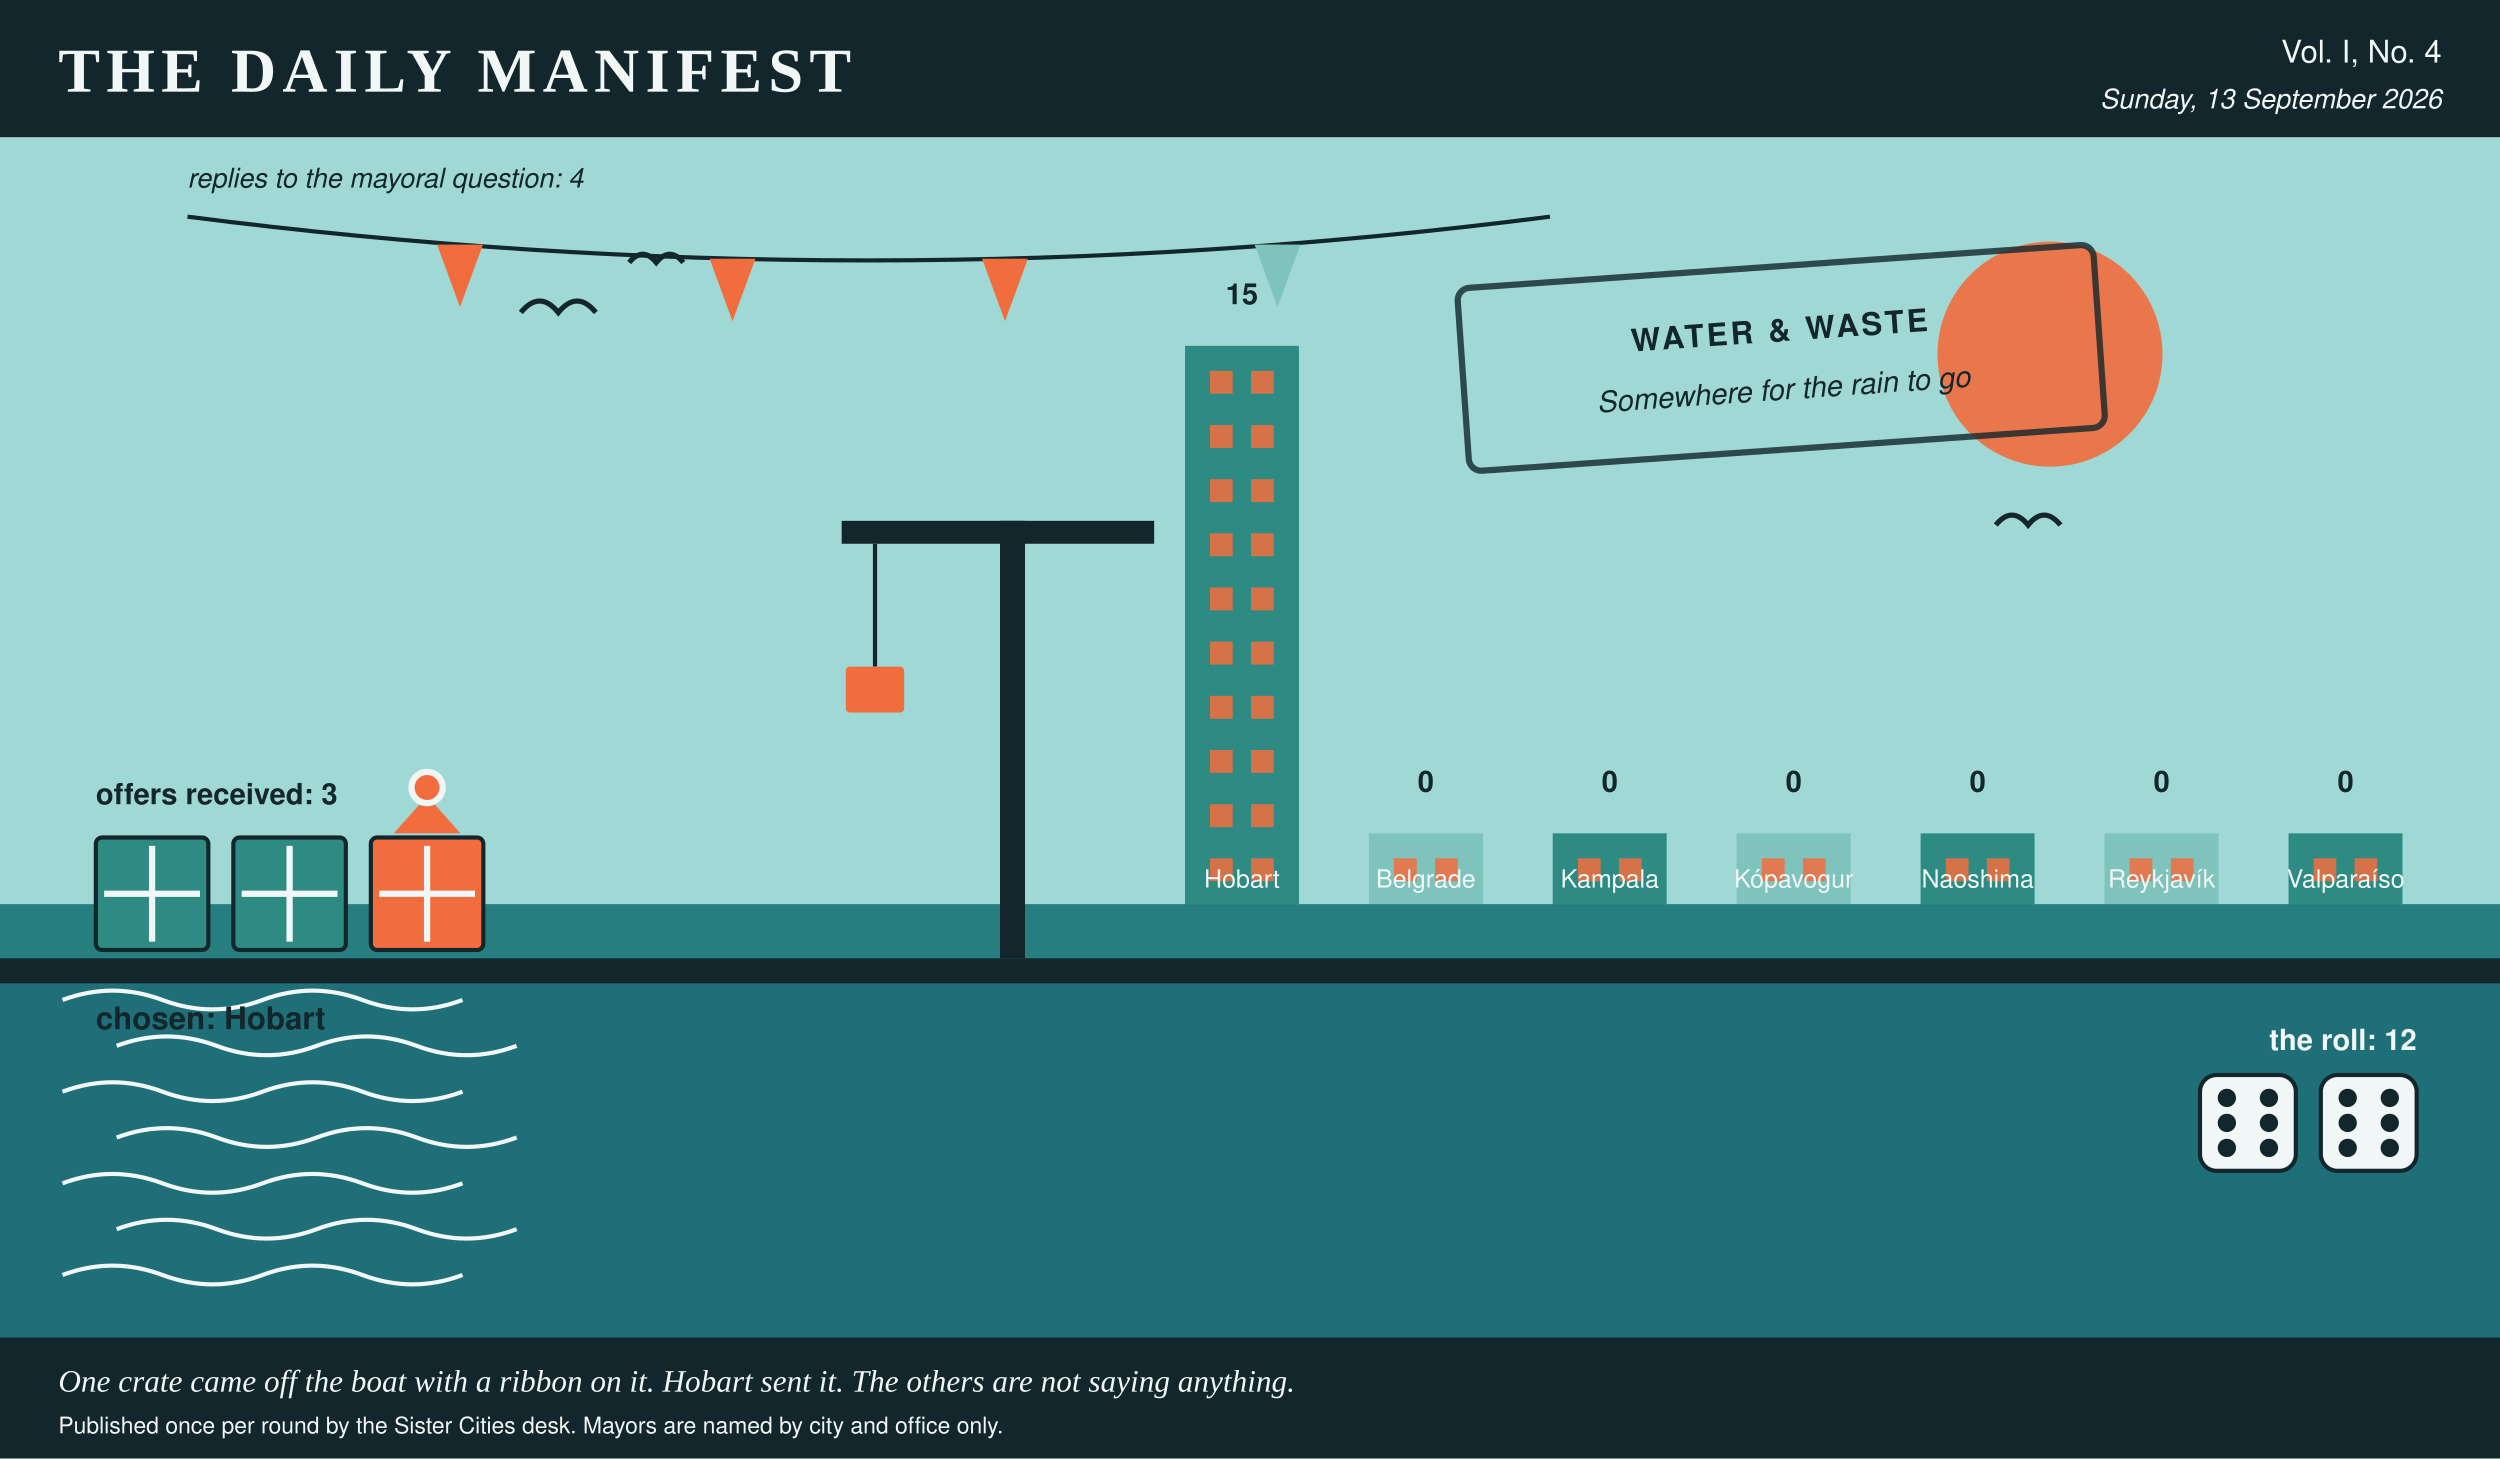
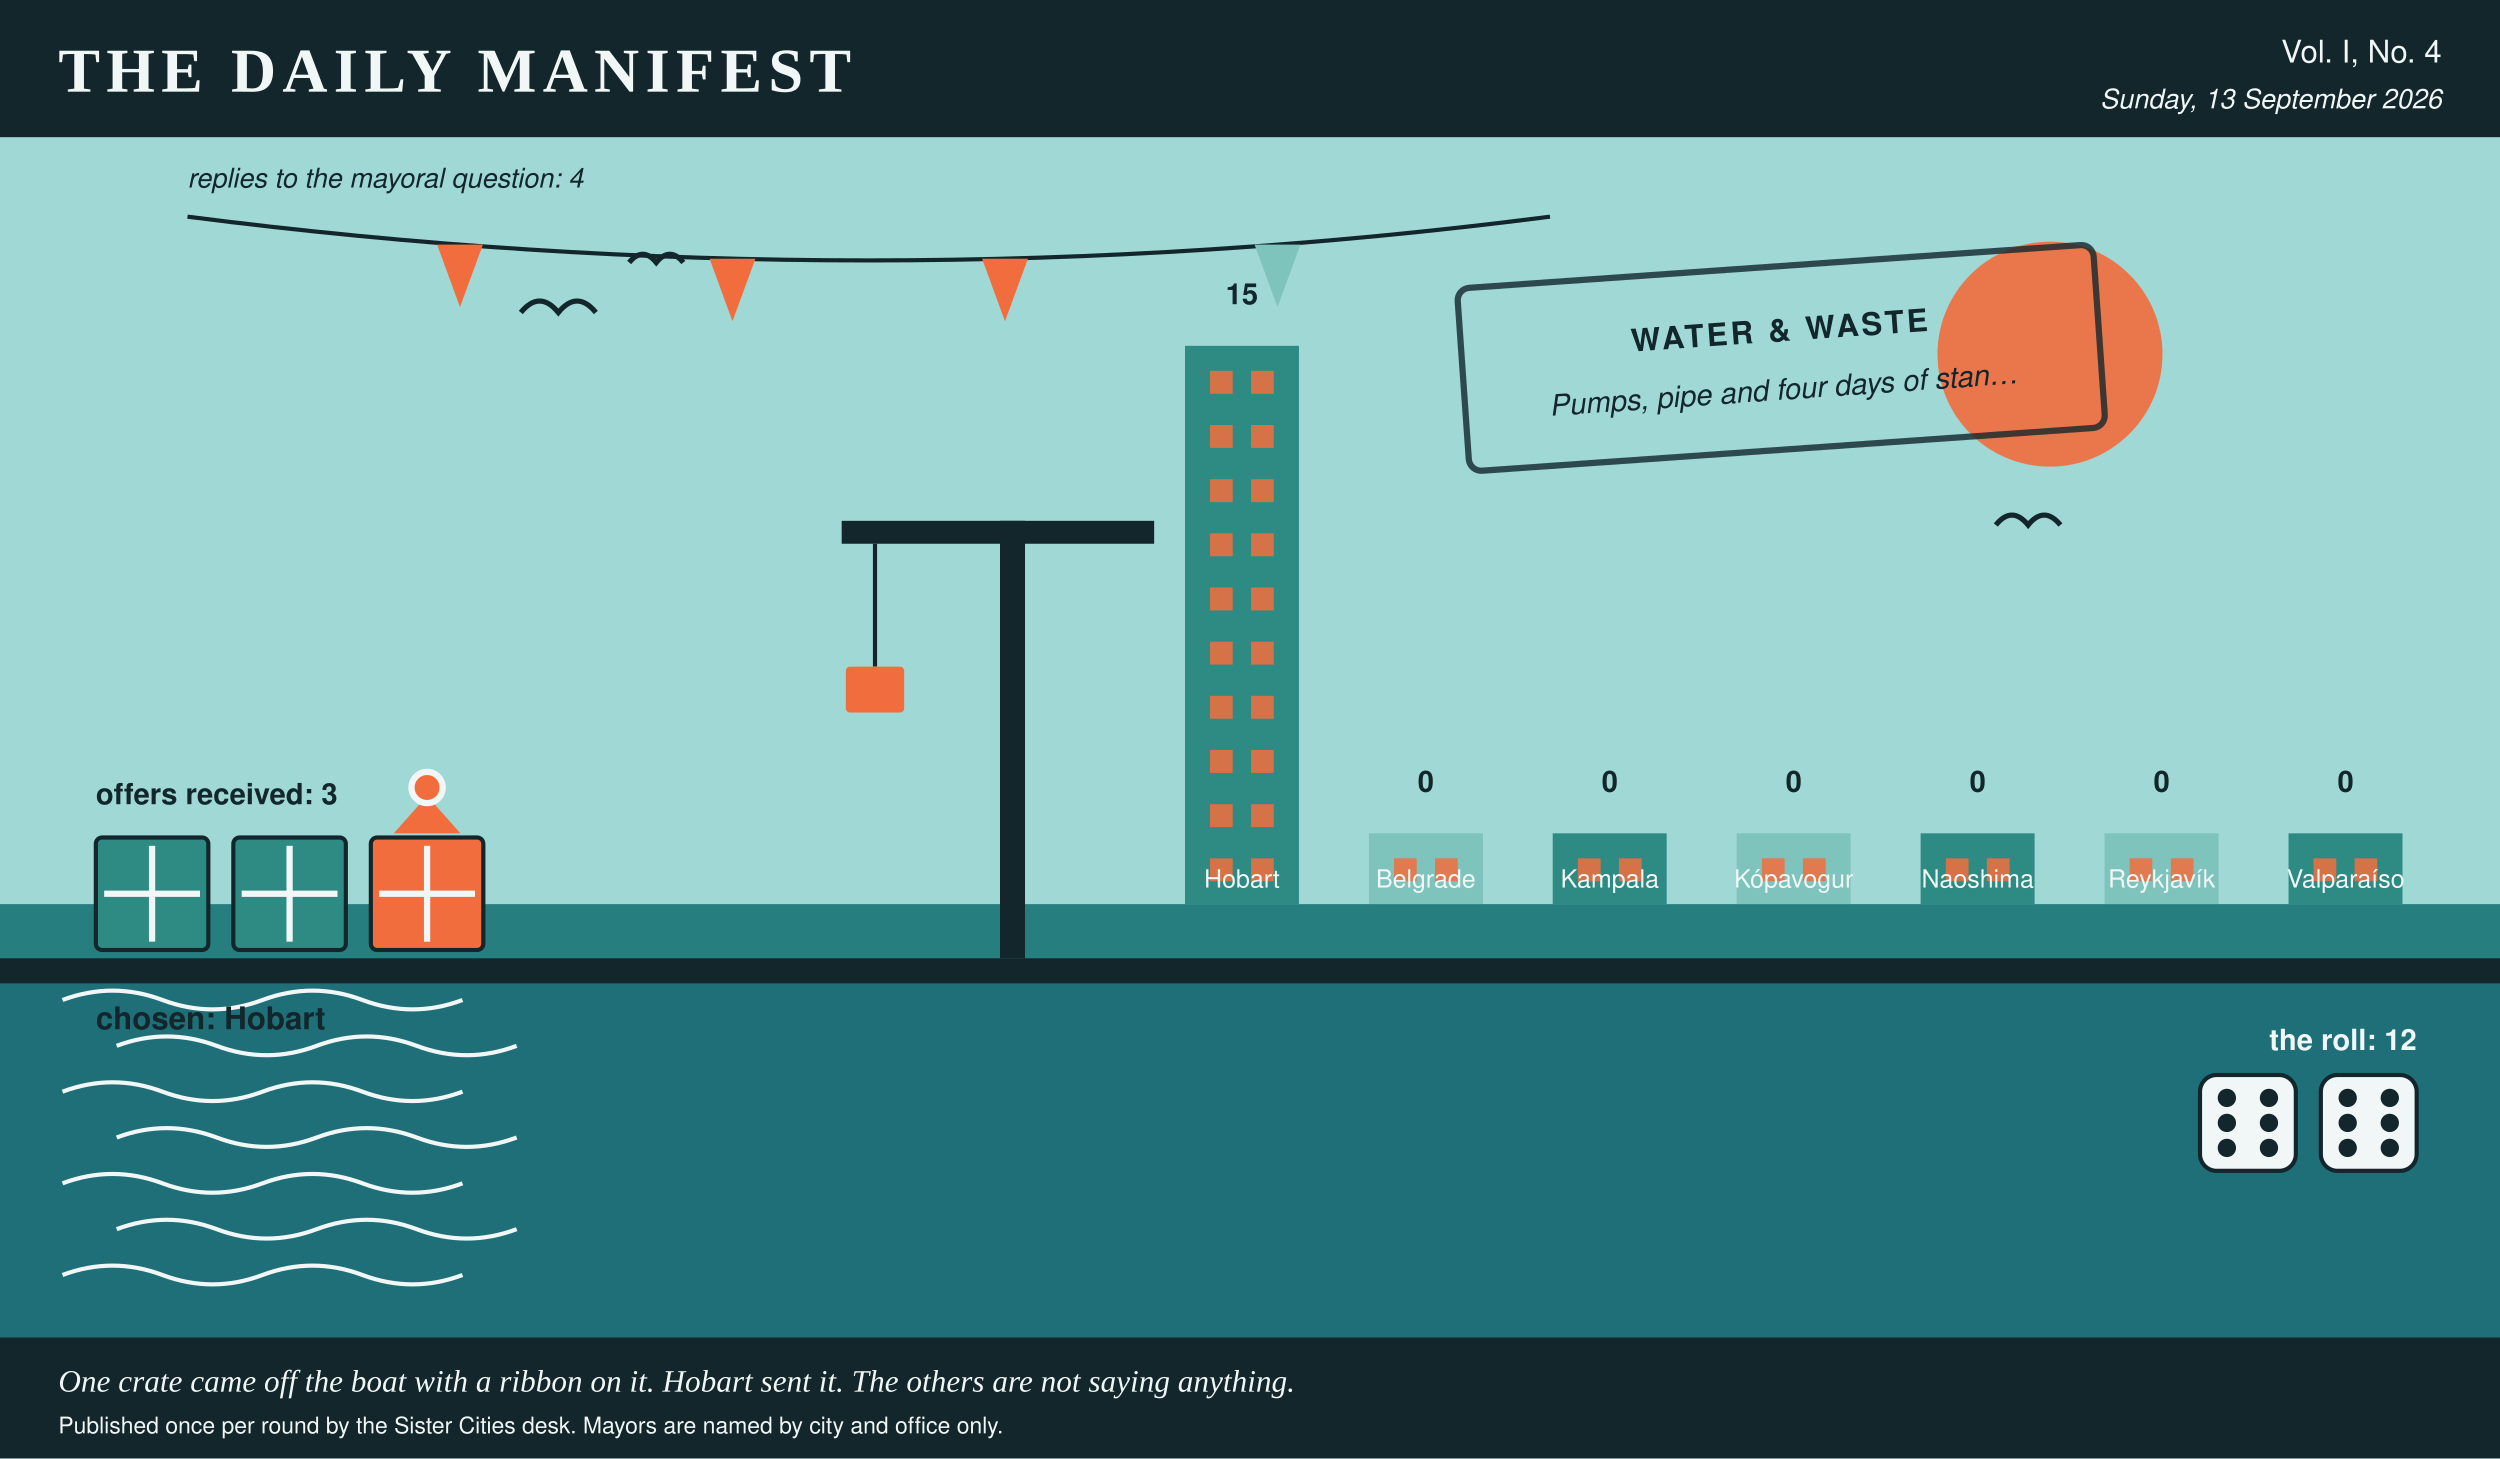
<svg xmlns="http://www.w3.org/2000/svg" viewBox="0 0 1200 700" width="1200" height="700" role="img" aria-label="A harbour scene in the Daily Manifest's colours, stamped water &amp; waste, 3 crates on the quay, 1 of them ribboned, dice showing 6 and 6, a skyline of 7 city towers ranked by profit, and 4 pennants overhead, one per reply.">
  <rect x="0.0" y="0.0" width="1200.0" height="700.0" rx="0" fill="#f1f7f6" />
  <rect x="0.0" y="0.0" width="1200.0" height="66.0" rx="0" fill="#12262b" />
  <text x="28.0" y="44.0" fill="#f1f7f6" font-family="Georgia, 'Times New Roman', serif" font-size="30" font-weight="bold" text-anchor="start" letter-spacing="3">THE DAILY MANIFEST</text>
  <text x="1172.0" y="30.0" fill="#f1f7f6" font-family="'Helvetica Neue', Helvetica, Arial, sans-serif" font-size="15" font-weight="normal" text-anchor="end">Vol. I, No. 4</text>
  <text x="1172.0" y="52.0" fill="#f1f7f6" font-family="'Helvetica Neue', Helvetica, Arial, sans-serif" font-size="13" font-weight="normal" text-anchor="end" font-style="italic">Sunday, 13 September 2026</text>
  <rect x="0.0" y="66.0" width="1200.0" height="368.0" rx="0" fill="#9fd8d5" />
  <circle cx="984.0" cy="170.0" r="54.0" fill="#f26d3d" opacity="0.9" />
  <rect x="568.8" y="166.0" width="54.7" height="268.0" rx="0" fill="#2e8b83" />
  <rect x="580.8" y="178.0" width="10.9" height="11.0" rx="0" fill="#f26d3d" opacity="0.85" />
  <rect x="600.5" y="178.0" width="10.9" height="11.0" rx="0" fill="#f26d3d" opacity="0.85" />
  <rect x="580.8" y="204.0" width="10.9" height="11.0" rx="0" fill="#f26d3d" opacity="0.85" />
  <rect x="600.5" y="204.0" width="10.9" height="11.0" rx="0" fill="#f26d3d" opacity="0.85" />
  <rect x="580.8" y="230.0" width="10.9" height="11.0" rx="0" fill="#f26d3d" opacity="0.85" />
  <rect x="600.5" y="230.0" width="10.9" height="11.0" rx="0" fill="#f26d3d" opacity="0.85" />
  <rect x="580.8" y="256.0" width="10.9" height="11.0" rx="0" fill="#f26d3d" opacity="0.85" />
  <rect x="600.5" y="256.0" width="10.9" height="11.0" rx="0" fill="#f26d3d" opacity="0.85" />
  <rect x="580.8" y="282.0" width="10.9" height="11.0" rx="0" fill="#f26d3d" opacity="0.85" />
  <rect x="600.5" y="282.0" width="10.9" height="11.0" rx="0" fill="#f26d3d" opacity="0.85" />
  <rect x="580.8" y="308.0" width="10.9" height="11.0" rx="0" fill="#f26d3d" opacity="0.85" />
  <rect x="600.5" y="308.0" width="10.9" height="11.0" rx="0" fill="#f26d3d" opacity="0.85" />
  <rect x="580.8" y="334.0" width="10.9" height="11.0" rx="0" fill="#f26d3d" opacity="0.85" />
  <rect x="600.5" y="334.0" width="10.9" height="11.0" rx="0" fill="#f26d3d" opacity="0.85" />
  <rect x="580.8" y="360.0" width="10.9" height="11.0" rx="0" fill="#f26d3d" opacity="0.85" />
  <rect x="600.5" y="360.0" width="10.9" height="11.0" rx="0" fill="#f26d3d" opacity="0.85" />
  <rect x="580.8" y="386.0" width="10.9" height="11.0" rx="0" fill="#f26d3d" opacity="0.85" />
  <rect x="600.5" y="386.0" width="10.9" height="11.0" rx="0" fill="#f26d3d" opacity="0.85" />
  <rect x="580.8" y="412.0" width="10.9" height="11.0" rx="0" fill="#f26d3d" opacity="0.85" />
  <rect x="600.5" y="412.0" width="10.9" height="11.0" rx="0" fill="#f26d3d" opacity="0.85" />
  <text x="596.1" y="146.0" fill="#12262b" font-family="'Helvetica Neue', Helvetica, Arial, sans-serif" font-size="14" font-weight="bold" text-anchor="middle">15</text>
  <text x="596.1" y="426.0" fill="#f1f7f6" font-family="'Helvetica Neue', Helvetica, Arial, sans-serif" font-size="12" font-weight="normal" text-anchor="middle">Hobart</text>
  <rect x="657.1" y="400.0" width="54.7" height="34.0" rx="0" fill="#7ec4bd" />
  <rect x="669.1" y="412.0" width="10.9" height="11.0" rx="0" fill="#f26d3d" opacity="0.85" />
  <rect x="688.8" y="412.0" width="10.9" height="11.0" rx="0" fill="#f26d3d" opacity="0.85" />
  <text x="684.4" y="380.0" fill="#12262b" font-family="'Helvetica Neue', Helvetica, Arial, sans-serif" font-size="14" font-weight="bold" text-anchor="middle">0</text>
  <text x="684.4" y="426.0" fill="#f1f7f6" font-family="'Helvetica Neue', Helvetica, Arial, sans-serif" font-size="12" font-weight="normal" text-anchor="middle">Belgrade</text>
  <rect x="745.3" y="400.0" width="54.7" height="34.0" rx="0" fill="#2e8b83" />
  <rect x="757.4" y="412.0" width="10.9" height="11.0" rx="0" fill="#f26d3d" opacity="0.85" />
  <rect x="777.1" y="412.0" width="10.9" height="11.0" rx="0" fill="#f26d3d" opacity="0.85" />
  <text x="772.7" y="380.0" fill="#12262b" font-family="'Helvetica Neue', Helvetica, Arial, sans-serif" font-size="14" font-weight="bold" text-anchor="middle">0</text>
  <text x="772.7" y="426.0" fill="#f1f7f6" font-family="'Helvetica Neue', Helvetica, Arial, sans-serif" font-size="12" font-weight="normal" text-anchor="middle">Kampala</text>
  <rect x="833.6" y="400.0" width="54.7" height="34.0" rx="0" fill="#7ec4bd" />
  <rect x="845.7" y="412.0" width="10.9" height="11.0" rx="0" fill="#f26d3d" opacity="0.85" />
  <rect x="865.4" y="412.0" width="10.9" height="11.0" rx="0" fill="#f26d3d" opacity="0.85" />
  <text x="861.0" y="380.0" fill="#12262b" font-family="'Helvetica Neue', Helvetica, Arial, sans-serif" font-size="14" font-weight="bold" text-anchor="middle">0</text>
  <text x="861.0" y="426.0" fill="#f1f7f6" font-family="'Helvetica Neue', Helvetica, Arial, sans-serif" font-size="12" font-weight="normal" text-anchor="middle">Kópavogur</text>
  <rect x="921.9" y="400.0" width="54.7" height="34.0" rx="0" fill="#2e8b83" />
  <rect x="934.0" y="412.0" width="10.9" height="11.0" rx="0" fill="#f26d3d" opacity="0.85" />
  <rect x="953.7" y="412.0" width="10.9" height="11.0" rx="0" fill="#f26d3d" opacity="0.85" />
  <text x="949.3" y="380.0" fill="#12262b" font-family="'Helvetica Neue', Helvetica, Arial, sans-serif" font-size="14" font-weight="bold" text-anchor="middle">0</text>
  <text x="949.3" y="426.0" fill="#f1f7f6" font-family="'Helvetica Neue', Helvetica, Arial, sans-serif" font-size="12" font-weight="normal" text-anchor="middle">Naoshima</text>
  <rect x="1010.2" y="400.0" width="54.7" height="34.0" rx="0" fill="#7ec4bd" />
  <rect x="1022.2" y="412.0" width="10.9" height="11.0" rx="0" fill="#f26d3d" opacity="0.85" />
  <rect x="1042.0" y="412.0" width="10.9" height="11.0" rx="0" fill="#f26d3d" opacity="0.85" />
  <text x="1037.6" y="380.0" fill="#12262b" font-family="'Helvetica Neue', Helvetica, Arial, sans-serif" font-size="14" font-weight="bold" text-anchor="middle">0</text>
  <text x="1037.6" y="426.0" fill="#f1f7f6" font-family="'Helvetica Neue', Helvetica, Arial, sans-serif" font-size="12" font-weight="normal" text-anchor="middle">Reykjavík</text>
  <rect x="1098.5" y="400.0" width="54.7" height="34.0" rx="0" fill="#2e8b83" />
  <rect x="1110.5" y="412.0" width="10.9" height="11.0" rx="0" fill="#f26d3d" opacity="0.85" />
  <rect x="1130.2" y="412.0" width="10.9" height="11.0" rx="0" fill="#f26d3d" opacity="0.85" />
  <text x="1125.9" y="380.0" fill="#12262b" font-family="'Helvetica Neue', Helvetica, Arial, sans-serif" font-size="14" font-weight="bold" text-anchor="middle">0</text>
  <text x="1125.9" y="426.0" fill="#f1f7f6" font-family="'Helvetica Neue', Helvetica, Arial, sans-serif" font-size="12" font-weight="normal" text-anchor="middle">Valparaíso</text>
  <rect x="0.0" y="434.0" width="1200.0" height="266.0" rx="0" fill="#1f6f78" />
  <rect x="0.0" y="434.0" width="1200.0" height="26.0" rx="0" fill="#2e8b83" opacity="0.55" />
  <path d="M 30 480 q 24 -9 48 0 t 48 0 t 48 0 t 48 0" stroke="#f1f7f6" stroke-width="2" fill="none" />
  <path d="M 56 502 q 24 -9 48 0 t 48 0 t 48 0 t 48 0" stroke="#f1f7f6" stroke-width="2" fill="none" />
  <path d="M 30 524 q 24 -9 48 0 t 48 0 t 48 0 t 48 0" stroke="#f1f7f6" stroke-width="2" fill="none" />
  <path d="M 56 546 q 24 -9 48 0 t 48 0 t 48 0 t 48 0" stroke="#f1f7f6" stroke-width="2" fill="none" />
  <path d="M 30 568 q 24 -9 48 0 t 48 0 t 48 0 t 48 0" stroke="#f1f7f6" stroke-width="2" fill="none" />
  <path d="M 56 590 q 24 -9 48 0 t 48 0 t 48 0 t 48 0" stroke="#f1f7f6" stroke-width="2" fill="none" />
  <path d="M 30 612 q 24 -9 48 0 t 48 0 t 48 0 t 48 0" stroke="#f1f7f6" stroke-width="2" fill="none" />
  <rect x="0.0" y="460.0" width="1200.0" height="12.0" rx="0" fill="#12262b" />
  <path d="M 90.0 104.0 Q 417.0 146.0 744.0 104.0" stroke="#12262b" stroke-width="2" fill="none" />
  <polygon points="209.8,117.4 231.8,117.4 220.8,147.4" fill="#f26d3d" />
  <polygon points="340.6,124.2 362.6,124.2 351.6,154.2" fill="#f26d3d" />
  <polygon points="471.4,124.2 493.4,124.2 482.4,154.2" fill="#f26d3d" />
  <polygon points="602.2,117.4 624.2,117.4 613.2,147.4" fill="#7ec4bd" />
  <text x="90.0" y="90.0" fill="#12262b" font-family="'Helvetica Neue', Helvetica, Arial, sans-serif" font-size="13" font-weight="normal" text-anchor="start" font-style="italic">replies to the mayoral question: 4</text>
  <rect x="46.0" y="402.0" width="54.0" height="54.0" rx="3" fill="#2e8b83" stroke="#12262b" stroke-width="2" />
  <line x1="50.0" y1="429.0" x2="96.0" y2="429.0" stroke="#f1f7f6" stroke-width="3" />
  <line x1="73.0" y1="406.0" x2="73.0" y2="452.0" stroke="#f1f7f6" stroke-width="3" />
  <rect x="112.0" y="402.0" width="54.0" height="54.0" rx="3" fill="#2e8b83" stroke="#12262b" stroke-width="2" />
  <line x1="116.0" y1="429.0" x2="162.0" y2="429.0" stroke="#f1f7f6" stroke-width="3" />
  <line x1="139.0" y1="406.0" x2="139.0" y2="452.0" stroke="#f1f7f6" stroke-width="3" />
  <rect x="178.0" y="402.0" width="54.0" height="54.0" rx="3" fill="#f26d3d" stroke="#12262b" stroke-width="2" />
  <line x1="182.0" y1="429.0" x2="228.0" y2="429.0" stroke="#f1f7f6" stroke-width="3" />
  <line x1="205.0" y1="406.0" x2="205.0" y2="452.0" stroke="#f1f7f6" stroke-width="3" />
  <polygon points="205.0,382.0 189.0,400.0 221.0,400.0" fill="#f26d3d" />
  <circle cx="205.0" cy="378.0" r="9.0" fill="#f1f7f6" />
  <circle cx="205.0" cy="378.0" r="6.0" fill="#f26d3d" />
  <text x="46.0" y="386.0" fill="#12262b" font-family="'Helvetica Neue', Helvetica, Arial, sans-serif" font-size="14" font-weight="bold" text-anchor="start">offers received: 3</text>
  <text x="46.0" y="494.0" fill="#12262b" font-family="'Helvetica Neue', Helvetica, Arial, sans-serif" font-size="15" font-weight="bold" text-anchor="start">chosen: Hobart</text>
  <text x="1160.0" y="504.0" fill="#f1f7f6" font-family="'Helvetica Neue', Helvetica, Arial, sans-serif" font-size="14" font-weight="bold" text-anchor="end">the roll: 12</text>
  <rect x="1056.0" y="516.0" width="46.0" height="46.0" rx="8" fill="#f1f7f6" stroke="#12262b" stroke-width="2" />
  <circle cx="1068.9" cy="527.0" r="4.4" fill="#12262b" />
  <circle cx="1089.1" cy="527.0" r="4.4" fill="#12262b" />
  <circle cx="1068.9" cy="539.0" r="4.4" fill="#12262b" />
  <circle cx="1089.1" cy="539.0" r="4.4" fill="#12262b" />
  <circle cx="1068.9" cy="551.0" r="4.4" fill="#12262b" />
  <circle cx="1089.1" cy="551.0" r="4.4" fill="#12262b" />
  <rect x="1114.0" y="516.0" width="46.0" height="46.0" rx="8" fill="#f1f7f6" stroke="#12262b" stroke-width="2" />
  <circle cx="1126.9" cy="527.0" r="4.4" fill="#12262b" />
  <circle cx="1147.1" cy="527.0" r="4.4" fill="#12262b" />
  <circle cx="1126.9" cy="539.0" r="4.4" fill="#12262b" />
  <circle cx="1147.1" cy="539.0" r="4.4" fill="#12262b" />
  <circle cx="1126.9" cy="551.0" r="4.4" fill="#12262b" />
  <circle cx="1147.1" cy="551.0" r="4.4" fill="#12262b" />
  <rect x="480.0" y="250.0" width="12.0" height="210.0" rx="0" fill="#12262b" />
  <rect x="404.0" y="250.0" width="150.0" height="11.0" rx="0" fill="#12262b" />
  <line x1="420.0" y1="261.0" x2="420.0" y2="320.0" stroke="#12262b" stroke-width="2" />
  <rect x="406.0" y="320.0" width="28.0" height="22.0" rx="2" fill="#f26d3d" />
  <path d="M 250.0 150.0 q 9.0 -11.0 18.0 0 q 9.0 -11.0 18.0 0" stroke="#12262b" stroke-width="2.5" fill="none" />
  <path d="M 302.0 126.0 q 6.5 -7.9 13.0 0 q 6.5 -7.9 13.0 0" stroke="#12262b" stroke-width="2.5" fill="none" />
  <path d="M 958.0 252.0 q 7.7 -9.5 15.5 0 q 7.7 -9.5 15.5 0" stroke="#12262b" stroke-width="2.5" fill="none" />
  <g transform="rotate(-4 852.0 172.0)">
    <rect x="702.0" y="128.0" width="306.0" height="88.0" rx="6" fill="none" opacity="0.8" stroke="#12262b" stroke-width="3" />
    <text x="855.0" y="164.0" fill="#12262b" font-family="'Helvetica Neue', Helvetica, Arial, sans-serif" font-size="15" font-weight="bold" text-anchor="middle" letter-spacing="1.5">WATER &amp; WASTE</text>
-     <text x="855.0" y="192.0" fill="#12262b" font-family="'Helvetica Neue', Helvetica, Arial, sans-serif" font-size="14" font-weight="normal" text-anchor="middle" font-style="italic">Somewhere for the rain to go</text>
+     <text x="855.0" y="192.0" fill="#12262b" font-family="'Helvetica Neue', Helvetica, Arial, sans-serif" font-size="14" font-weight="normal" text-anchor="middle" font-style="italic">Pumps, pipe and four days of stan…</text>
  </g>
  <rect x="0.0" y="642.0" width="1200.0" height="58.0" rx="0" fill="#12262b" />
  <text x="28.0" y="668.0" fill="#f1f7f6" font-family="Georgia, 'Times New Roman', serif" font-size="15" font-weight="normal" text-anchor="start" font-style="italic">One crate came off the boat with a ribbon on it. Hobart sent it. The others are not saying anything.</text>
  <text x="28.0" y="688.0" fill="#f1f7f6" font-family="'Helvetica Neue', Helvetica, Arial, sans-serif" font-size="11" font-weight="normal" text-anchor="start">Published once per round by the Sister Cities desk. Mayors are named by city and office only.</text>
</svg>
